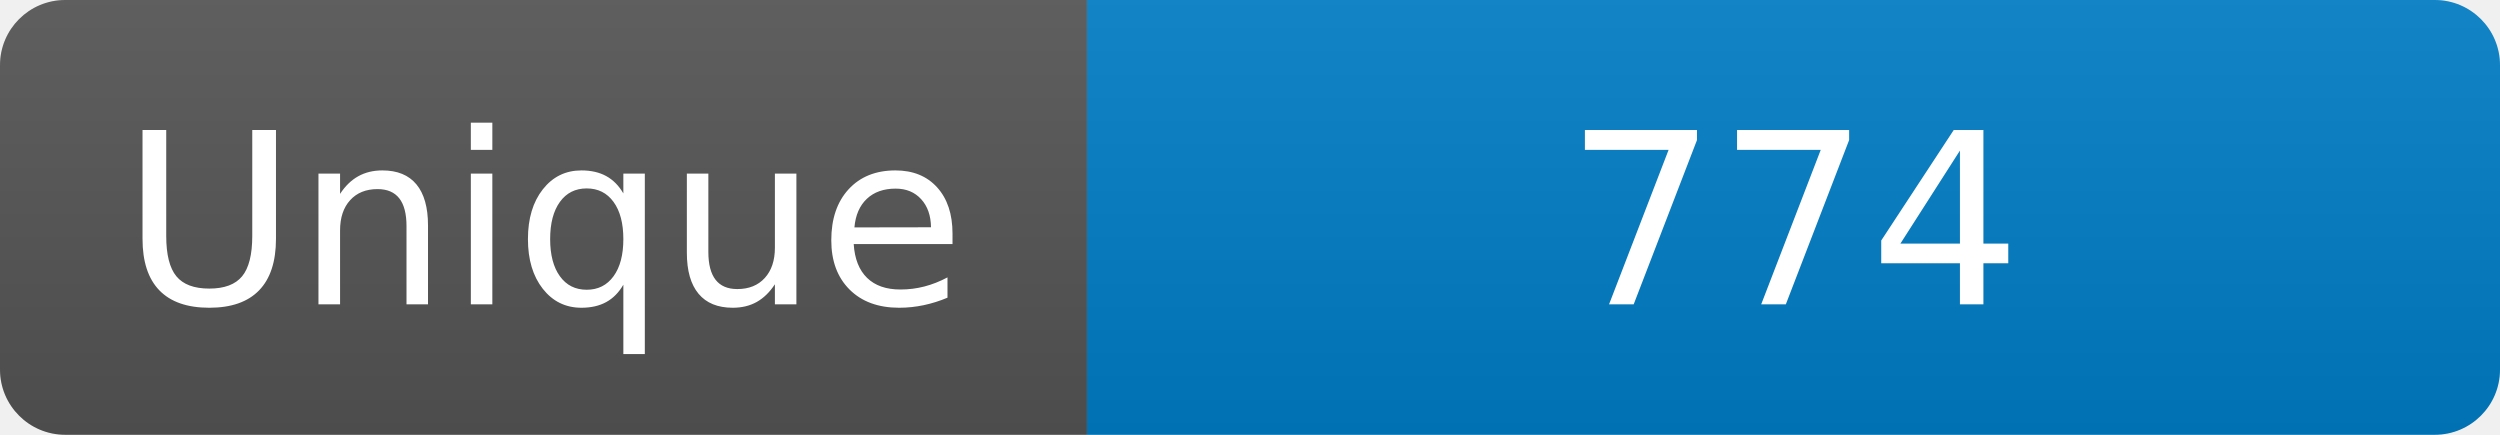
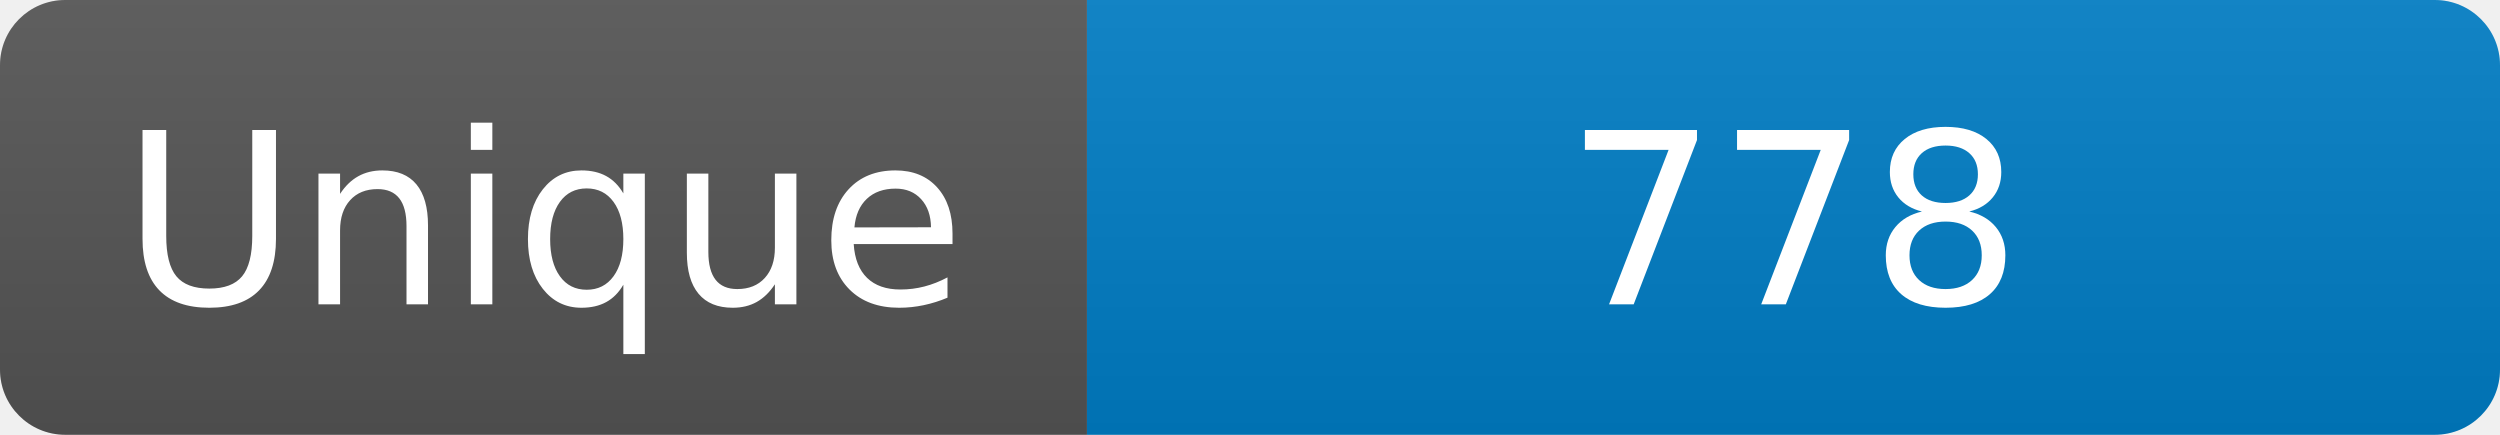
<svg xmlns="http://www.w3.org/2000/svg" width="115" height="20" role="img" aria-label="Maintained?: yes">
  <linearGradient id="s" x2="0" y2="100%">
    <stop offset="0" stop-color="#bbb" stop-opacity=".1" />
    <stop offset="1" stop-opacity=".1" />
  </linearGradient>
  <clipPath id="r">
    <rect width="115" height="20" rx="3" fill="#fff" />
  </clipPath>
  <g clip-path="url(#r)">
    <rect width="50" height="20" fill="#555" />
    <rect x="50" width="160" height="20" fill="#007ec6" />
    <rect width="115" height="20" fill="url(#s)" />
  </g>
  <g fill="#fff" text-anchor="middle" font-family="Verdana,Geneva,DejaVu Sans,sans-serif" font-size="110">
    <text x="250" y="140" transform="scale(.1)" fill="#fff">Unique</text>
-     <text x="825" y="140" transform="scale(.1)" fill="#fff">774</text>
+     <text x="825" y="140" transform="scale(.1)" fill="#fff">778</text>
  </g>
</svg>
